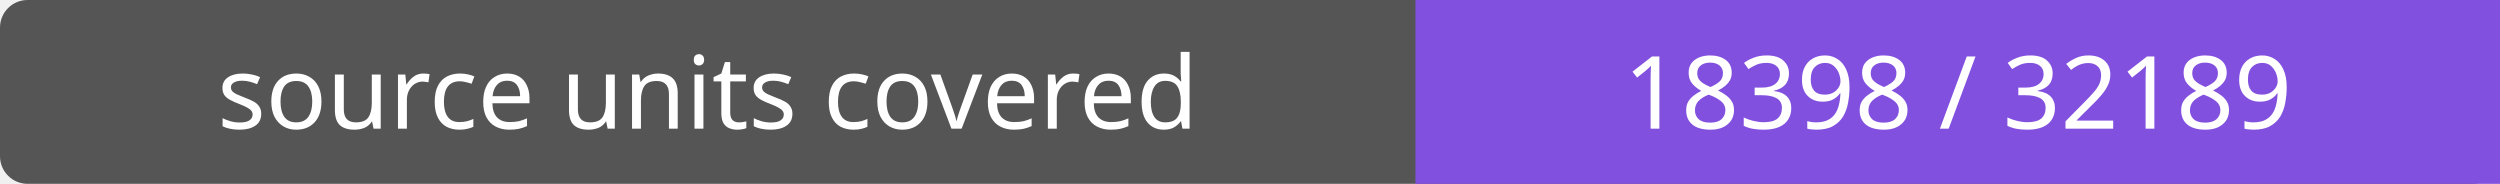
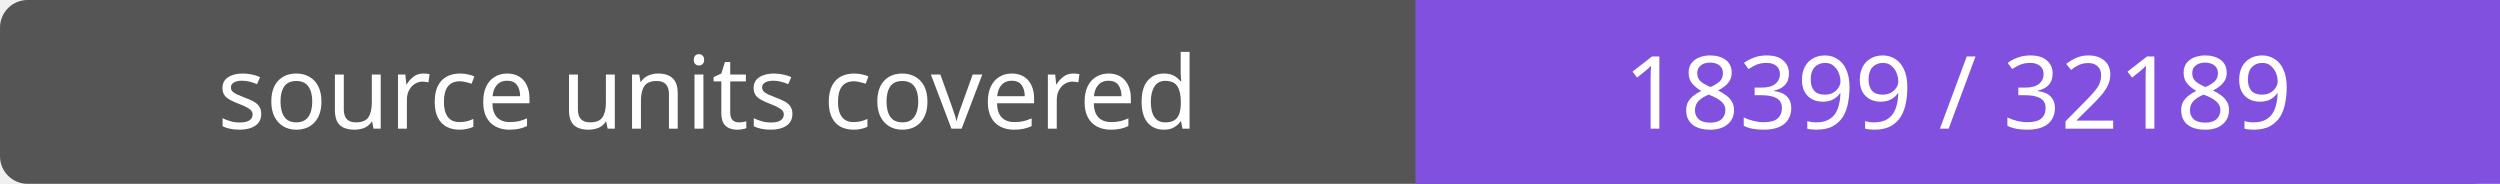
- <svg xmlns="http://www.w3.org/2000/svg" width="272" height="20" role="img" aria-label="source units covered: 18398 / 32189">
+ <svg xmlns="http://www.w3.org/2000/svg" width="272" height="20" role="img" aria-label="source units covered: 18399 / 32189">
  <rect width="272" height="20" rx="3" fill="#555" />
  <path fill="#8250df" d="M154 0h118v20H154z" />
  <g fill="#fff" text-anchor="middle" font-family="Verdana,sans-serif" font-size="11">
    <text x="77.0" y="14">source units covered</text>
-     <text x="213.0" y="14">18398 / 32189</text>
+     <text x="213.0" y="14">18399 / 32189</text>
  </g>
</svg>
